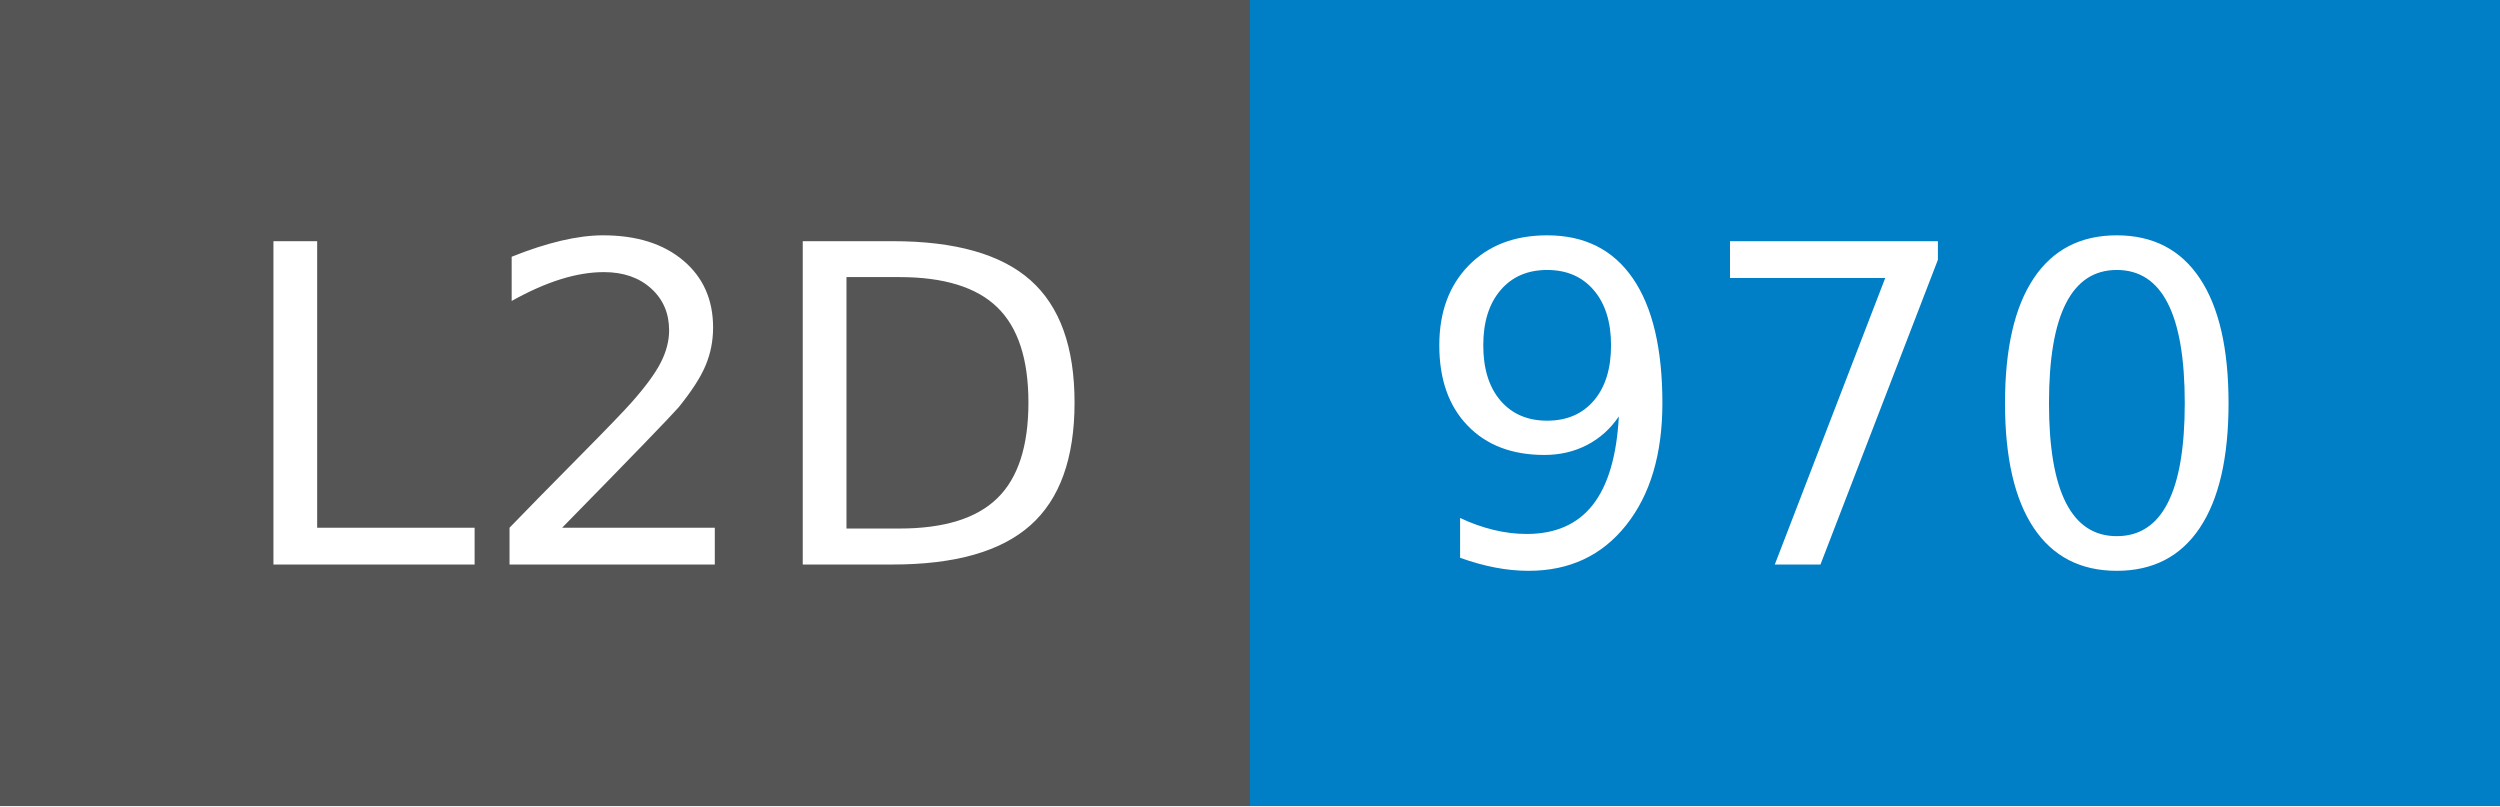
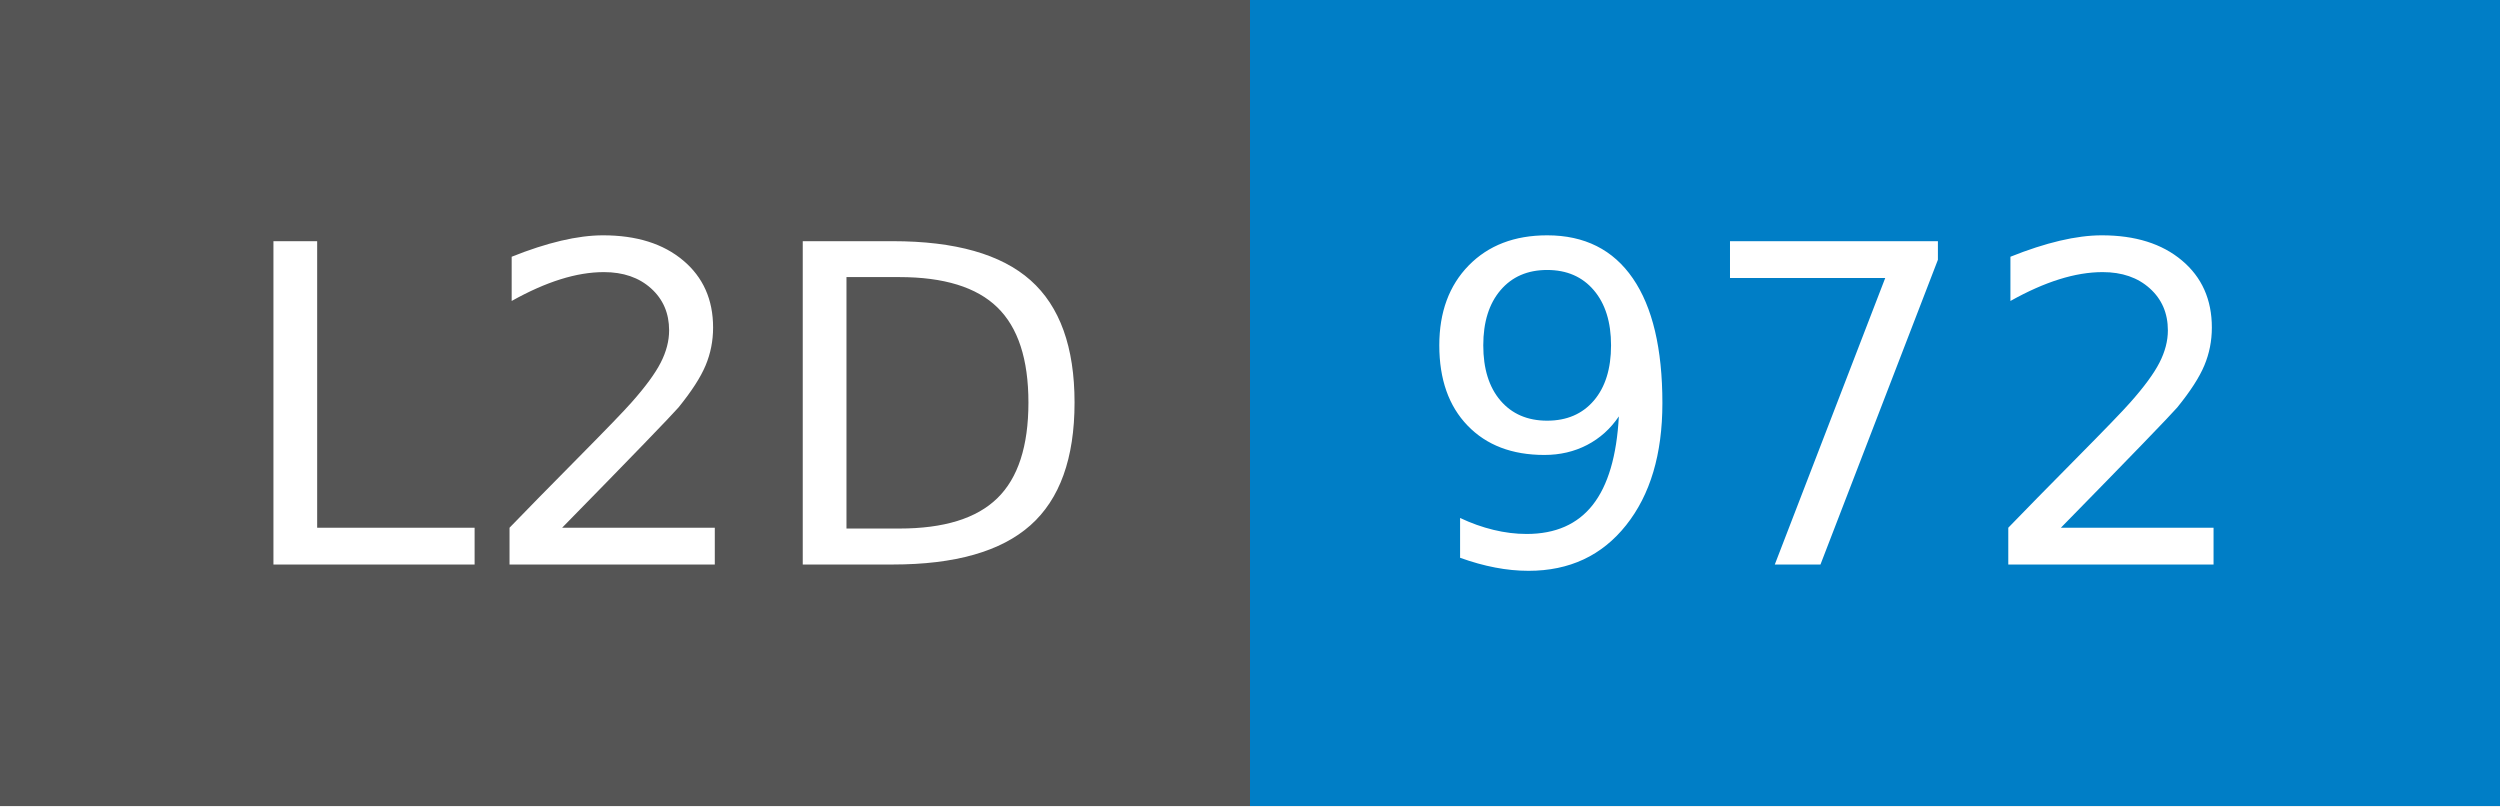
- <svg xmlns="http://www.w3.org/2000/svg" width="62" height="20" role="img" aria-label="L2D: 970">
+ <svg xmlns="http://www.w3.org/2000/svg" width="62" height="20" role="img" aria-label="L2D: 972">
  <g shape-rendering="crispEdges">
    <rect width="31" height="20" fill="#555" />
    <rect x="31" width="31" height="20" fill="#007ec6" />
  </g>
  <g fill="#fff" text-anchor="middle" font-family="Verdana,Geneva,DejaVu Sans,sans-serif" text-rendering="geometricPrecision" font-size="110">
    <text x="165" y="140" textLength="210" transform="scale(.1)">L2D</text>
-     <text x="455" y="140" textLength="210" transform="scale(.1)">970</text>
+     <text x="455" y="140" textLength="210" transform="scale(.1)">972</text>
  </g>
</svg>
